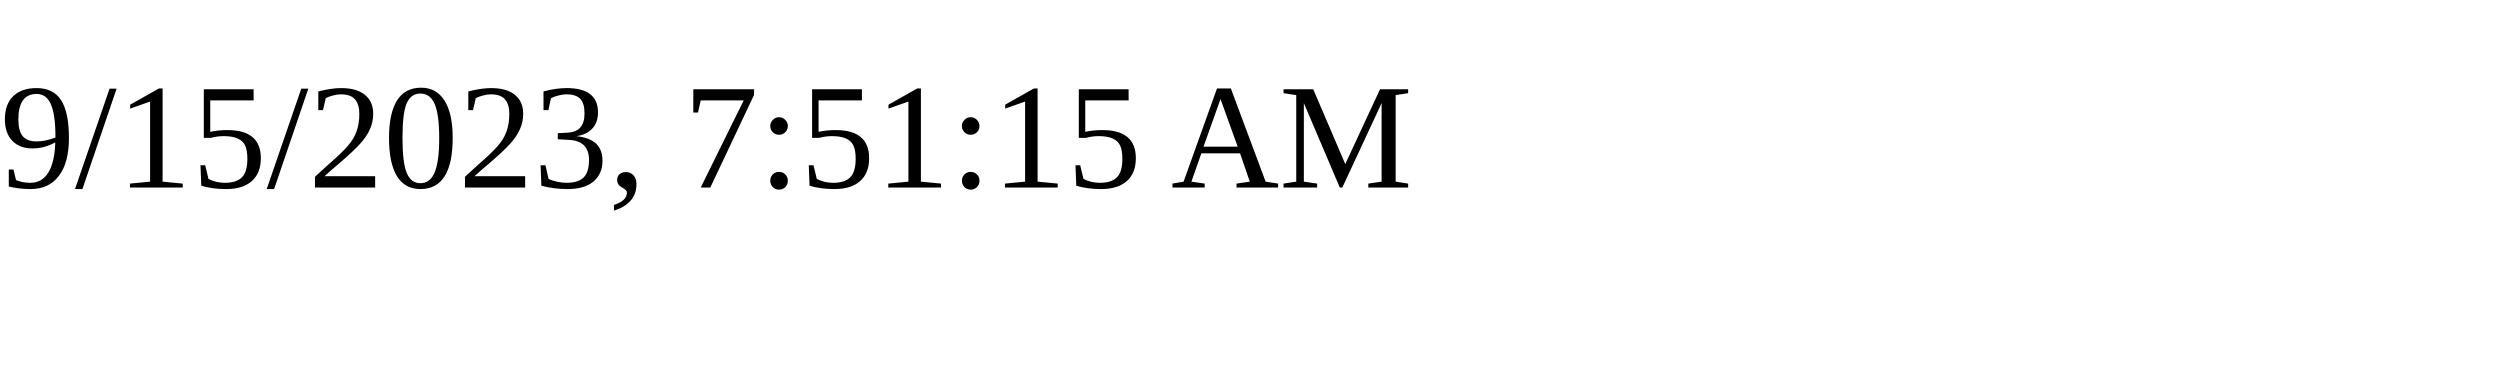
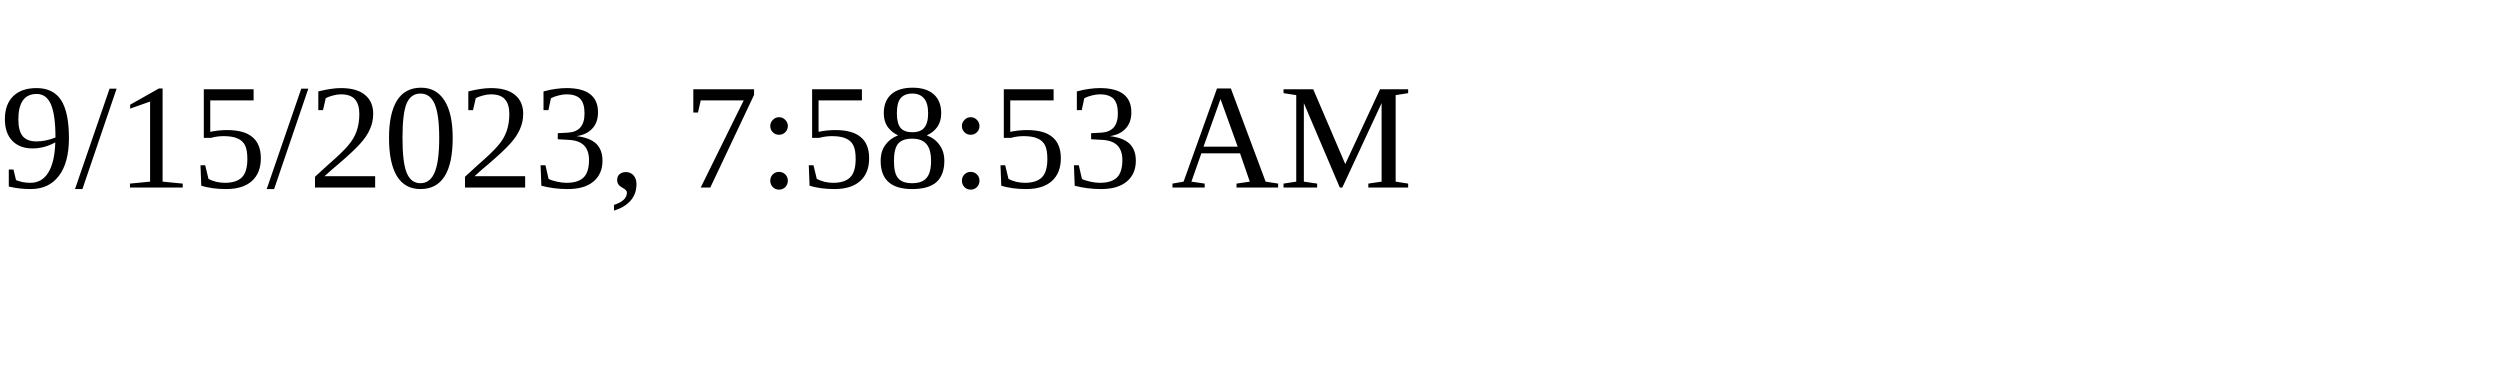
<svg xmlns="http://www.w3.org/2000/svg" height="30" width="200">
-   <text x="0" y="15">9/15/2023, 7:51:15 AM</text>
+   <text x="0" y="15">9/15/2023, 7:58:53 AM</text>
</svg>
